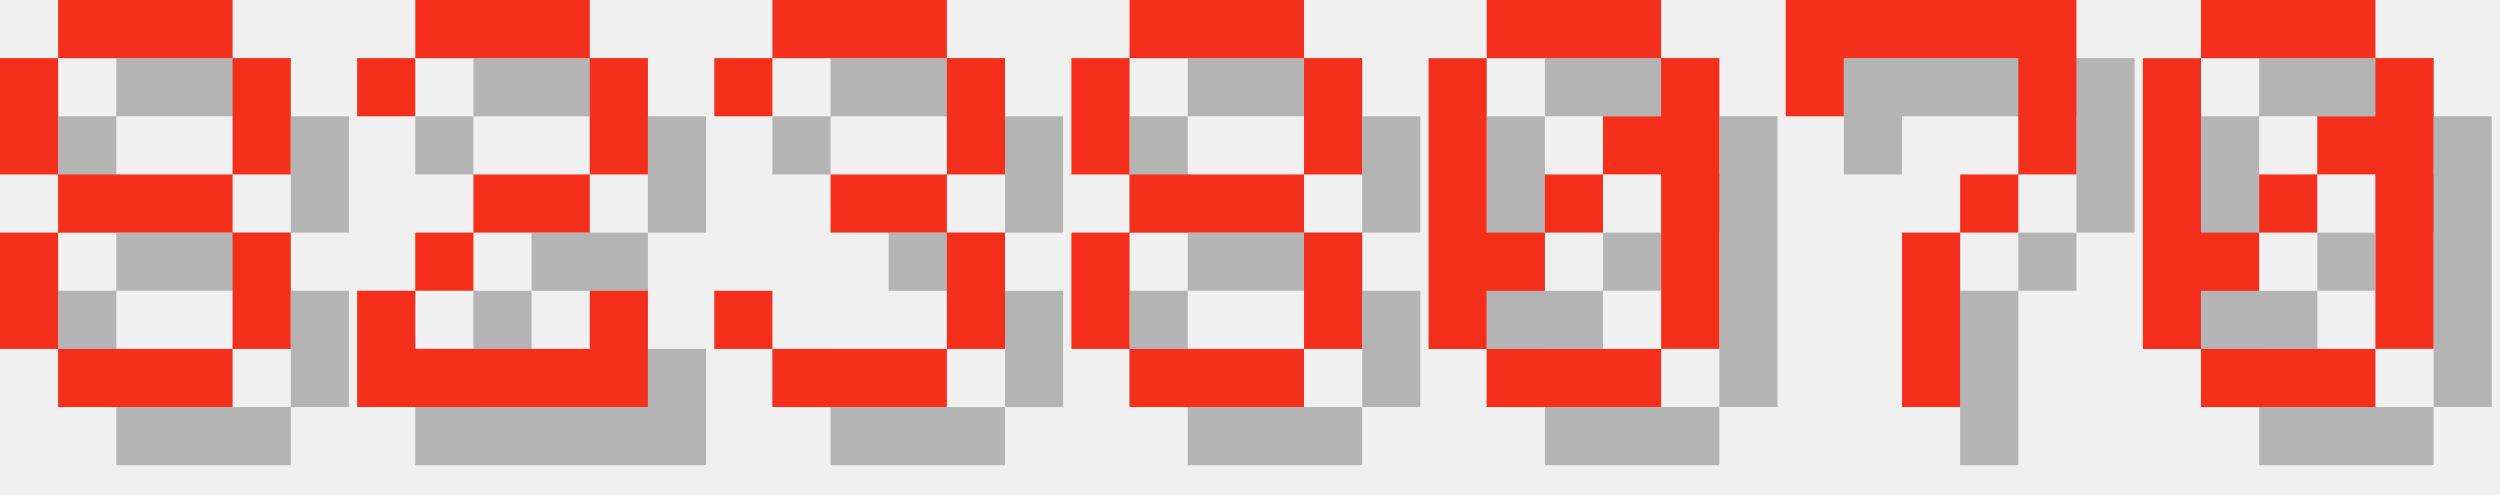
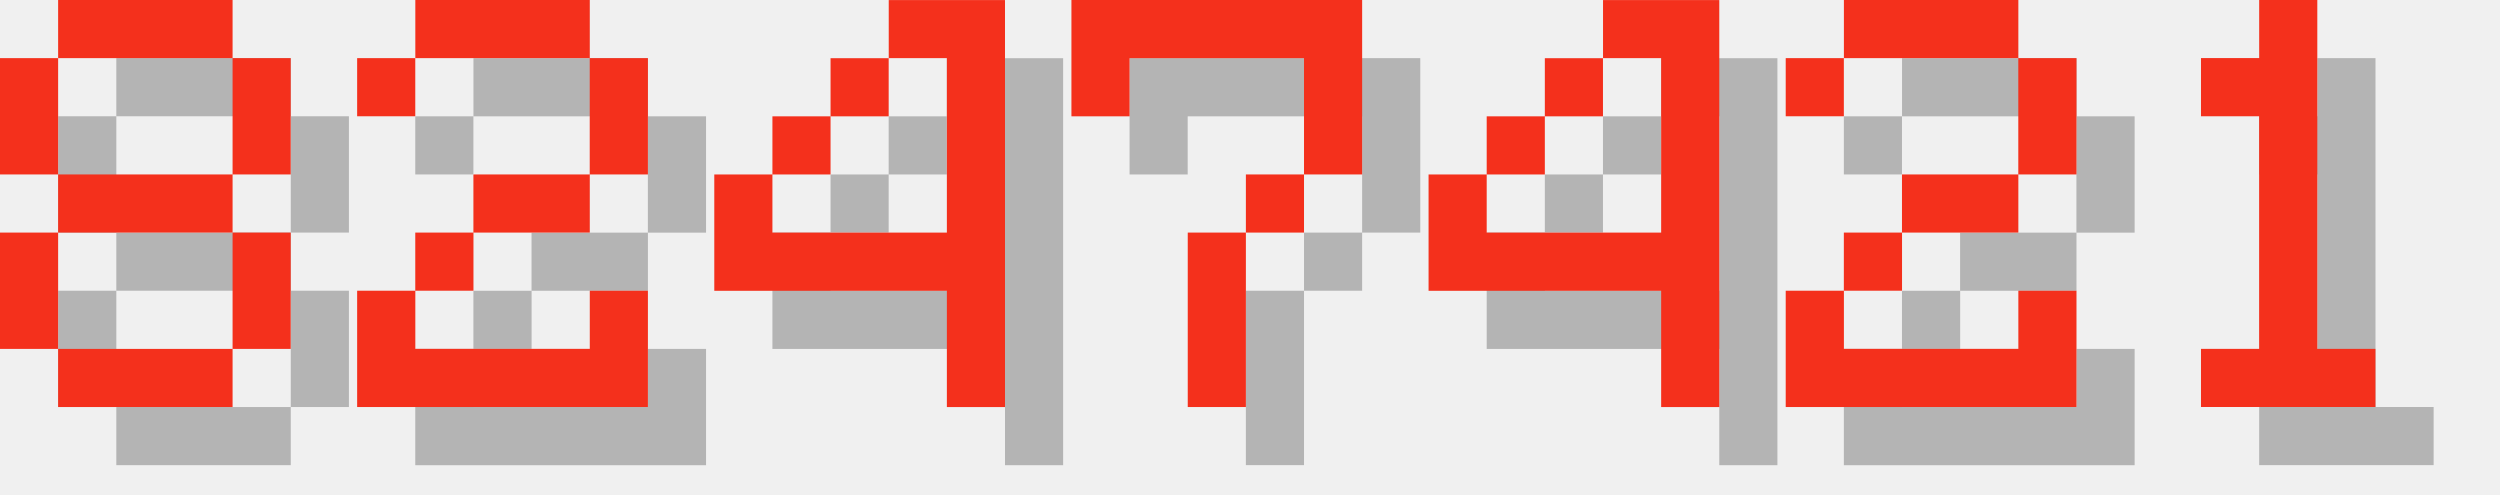
<svg xmlns="http://www.w3.org/2000/svg" version="1.1" width="182.0" height="36">
  <style>
        .text-foreground {
            fill: #F4301C;
        }
        .text-shadow {
            fill: #000000;
            fill-opacity: 0.25;
        }
    </style>
  <g class="digit" id="digit_8" transform="translate(0.0, 0), scale(4)">
    <path id="digit_8_shadow" class="text-shadow" d="m2.117 1.058v1.058h3.175v-1.058h-3.175zm3.175 1.058v2.117h1.058v-2.117h-1.058zm0 2.117h-3.175v1.058h3.175v-1.058zm0 1.058v2.117h1.058v-2.117h-1.058zm0 2.117h-3.175v1.058h3.175v-1.058zm-3.175 0v-2.117h-1.058v2.117h1.058zm0-3.175v-2.117h-1.058v2.117h1.058z" fill-opacity=".5" style="paint-order:stroke fill markers" />
    <path id="digit_8_fg" class="text-foreground" d="m1.058 0v1.058h3.175v-1.058h-3.175zm3.175 1.058v2.117h1.058v-2.117h-1.058zm0 2.117h-3.175v1.058h3.175v-1.058zm0 1.058v2.117h1.058v-2.117h-1.058zm0 2.117h-3.175v1.058h3.175v-1.058zm-3.175 0v-2.117h-1.058v2.117h1.058zm0-3.175v-2.117h-1.058v2.117h1.058z" fill="#fff" style="paint-order:stroke fill markers" />
  </g>
  <g class="digit" id="digit_2" transform="translate(26.0, 0), scale(4)">
    <path id="digit_2_shadow" class="text-shadow" d="m1.058 2.117v1.058h1.058v-1.058h3.175v2.117h-2.117v1.058h-1.058v1.058h-1.058v2.117h5.292v-2.117h-1.058v1.058h-3.175v-1.058h1.058v-1.058h2.117v-1.058h1.058v-2.117h-1.058v-1.058h-3.175v1.058h-1.058z" fill-opacity=".5" style="paint-order:stroke fill markers" />
    <path id="digit_2_fg" class="text-foreground" d="m0 1.058v1.058h1.058v-1.058h3.175v2.117h-2.117v1.058h-1.058v1.058h-1.058v2.117h5.292v-2.117h-1.058v1.058h-3.175v-1.058h1.058v-1.058h2.117v-1.058h1.058v-2.117h-1.058v-1.058h-3.175v1.058h-1.058z" fill="#fff" style="paint-order:stroke fill markers" />
  </g>
-   <g class="digit" id="digit_3" transform="translate(52.0, 0), scale(4)">
-     <path id="digit_3_shadow" class="text-shadow" d="m1.058 2.117v1.058h1.058v-1.058h3.175v2.117h-2.117v1.058h2.117v2.117h-3.175v-1.058h-1.058v1.058h1.058v1.058h3.175v-1.058h1.058v-2.117h-1.058v-1.058h1.058v-2.117h-1.058v-1.058h-3.175v1.058h-1.058z" fill-opacity=".5" style="paint-order:stroke fill markers" />
-     <path id="digit_3_fg" class="text-foreground" d="m0 1.058v1.058h1.058v-1.058h3.175v2.117h-2.117v1.058h2.117v2.117h-3.175v-1.058h-1.058v1.058h1.058v1.058h3.175v-1.058h1.058v-2.117h-1.058v-1.058h1.058v-2.117h-1.058v-1.058h-3.175v1.058h-1.058z" fill="#fff" style="paint-order:stroke fill markers" />
+   <g class="digit" id="digit_4" transform="translate(52.0, 0), scale(4)">
+     <path id="digit_4_shadow" class="text-shadow" d="m4.233 1.058v1.058h1.058v3.175h-3.175v-1.058h-1.058v2.117h4.233v2.117h1.058v-7.408h-2.117zm-2.117 3.175h1.058v-1.058h-1.058v1.058zm1.058-1.058h1.058v-1.058h-1.058v1.058z" fill-opacity=".5" style="paint-order:stroke fill markers" />
+     <path id="digit_4_fg" class="text-foreground" d="m3.175 0v1.058h1.058v3.175h-3.175v-1.058h-1.058v2.117h4.233v2.117h1.058v-7.408h-2.117zm-2.117 3.175h1.058v-1.058h-1.058v1.058zm1.058-1.058h1.058v-1.058h-1.058v1.058z" fill="#fff" style="paint-order:stroke fill markers" />
  </g>
-   <g class="digit" id="digit_8" transform="translate(78.0, 0), scale(4)">
-     <path id="digit_8_shadow" class="text-shadow" d="m2.117 1.058v1.058h3.175v-1.058h-3.175zm3.175 1.058v2.117h1.058v-2.117h-1.058zm0 2.117h-3.175v1.058h3.175v-1.058zm0 1.058v2.117h1.058v-2.117h-1.058zm0 2.117h-3.175v1.058h3.175v-1.058zm-3.175 0v-2.117h-1.058v2.117h1.058zm0-3.175v-2.117h-1.058v2.117h1.058z" fill-opacity=".5" style="paint-order:stroke fill markers" />
-     <path id="digit_8_fg" class="text-foreground" d="m1.058 0v1.058h3.175v-1.058h-3.175zm3.175 1.058v2.117h1.058v-2.117h-1.058zm0 2.117h-3.175v1.058h3.175v-1.058zm0 1.058v2.117h1.058v-2.117h-1.058zm0 2.117h-3.175v1.058h3.175v-1.058zm-3.175 0v-2.117h-1.058v2.117h1.058zm0-3.175v-2.117h-1.058v2.117h1.058z" fill="#fff" style="paint-order:stroke fill markers" />
-   </g>
-   <g class="digit" id="digit_0" transform="translate(104.0, 0), scale(4)">
-     <path id="digit_0_shadow" class="text-shadow" d="m2.117 1.058v1.058h3.175v-1.058h-3.175zm3.175 1.058v1.058h-1.058v1.058h1.058v3.175h1.058v-5.292h-1.058zm0 5.292h-3.175v1.058h3.175v-1.058zm-3.175 0v-1.058h1.058v-1.058h-1.058v-3.175h-1.058v5.292h1.058zm1.058-2.117h1.058v-1.058h-1.058v1.058z" fill-opacity=".5" style="paint-order:stroke fill markers" />
-     <path id="digit_0_fg" class="text-foreground" d="m1.058 0v1.058h3.175v-1.058h-3.175zm3.175 1.058v1.058h-1.058v1.058h1.058v3.175h1.058v-5.292h-1.058zm0 5.292h-3.175v1.058h3.175v-1.058zm-3.175 0v-1.058h1.058v-1.058h-1.058v-3.175h-1.058v5.292h1.058zm1.058-2.117h1.058v-1.058h-1.058v1.058z" fill="#fff" style="paint-order:stroke fill markers" />
-   </g>
-   <g class="digit" id="digit_7" transform="translate(130.0, 0), scale(4)">
+   <g class="digit" id="digit_7" transform="translate(78.0, 0), scale(4)">
    <path id="digit_7_shadow" class="text-shadow" d="m1.058 1.058 2e-6 2.117h1.058v-1.058h3.175v1.058l2e-7 1.058h-1.058v1.058h-1.058l4e-7 3.175 1.058 1e-7v-3.175h1.058v-1.058h1.058l5e-7 -1.058v-2.117z" fill-opacity=".5" style="paint-order:stroke fill markers" />
    <path id="digit_7_fg" class="text-foreground" d="m0 0 2e-6 2.117h1.058v-1.058h3.175v1.058l2e-7 1.058h-1.058v1.058h-1.058l4e-7 3.175 1.058 1e-7v-3.175h1.058v-1.058h1.058l5e-7 -1.058v-2.117z" fill="#fff" style="paint-order:stroke fill markers" />
  </g>
-   <g class="digit" id="digit_0" transform="translate(156.0, 0), scale(4)">
-     <path id="digit_0_shadow" class="text-shadow" d="m2.117 1.058v1.058h3.175v-1.058h-3.175zm3.175 1.058v1.058h-1.058v1.058h1.058v3.175h1.058v-5.292h-1.058zm0 5.292h-3.175v1.058h3.175v-1.058zm-3.175 0v-1.058h1.058v-1.058h-1.058v-3.175h-1.058v5.292h1.058zm1.058-2.117h1.058v-1.058h-1.058v1.058z" fill-opacity=".5" style="paint-order:stroke fill markers" />
-     <path id="digit_0_fg" class="text-foreground" d="m1.058 0v1.058h3.175v-1.058h-3.175zm3.175 1.058v1.058h-1.058v1.058h1.058v3.175h1.058v-5.292h-1.058zm0 5.292h-3.175v1.058h3.175v-1.058zm-3.175 0v-1.058h1.058v-1.058h-1.058v-3.175h-1.058v5.292h1.058zm1.058-2.117h1.058v-1.058h-1.058v1.058z" fill="#fff" style="paint-order:stroke fill markers" />
+   <g class="digit" id="digit_4" transform="translate(104.0, 0), scale(4)">
+     <path id="digit_4_shadow" class="text-shadow" d="m4.233 1.058v1.058h1.058v3.175h-3.175v-1.058h-1.058v2.117h4.233v2.117h1.058v-7.408h-2.117zm-2.117 3.175h1.058v-1.058h-1.058v1.058zm1.058-1.058h1.058v-1.058h-1.058v1.058z" fill-opacity=".5" style="paint-order:stroke fill markers" />
+     <path id="digit_4_fg" class="text-foreground" d="m3.175 0v1.058h1.058v3.175h-3.175v-1.058h-1.058v2.117h4.233v2.117h1.058v-7.408h-2.117zm-2.117 3.175h1.058v-1.058h-1.058v1.058zm1.058-1.058h1.058v-1.058h-1.058v1.058z" fill="#fff" style="paint-order:stroke fill markers" />
+   </g>
+   <g class="digit" id="digit_2" transform="translate(130.0, 0), scale(4)">
+     <path id="digit_2_shadow" class="text-shadow" d="m1.058 2.117v1.058h1.058v-1.058h3.175v2.117h-2.117v1.058h-1.058v1.058h-1.058v2.117h5.292v-2.117h-1.058v1.058h-3.175v-1.058h1.058v-1.058h2.117v-1.058h1.058v-2.117h-1.058v-1.058h-3.175v1.058h-1.058z" fill-opacity=".5" style="paint-order:stroke fill markers" />
+     <path id="digit_2_fg" class="text-foreground" d="m0 1.058v1.058h1.058v-1.058h3.175v2.117h-2.117v1.058h-1.058v1.058h-1.058v2.117h5.292v-2.117h-1.058v1.058h-3.175v-1.058h1.058v-1.058h2.117v-1.058h1.058v-2.117h-1.058v-1.058h-3.175v1.058h-1.058z" fill="#fff" style="paint-order:stroke fill markers" />
+   </g>
+   <g class="digit" id="digit_1" transform="translate(156.0, 0), scale(4)">
+     <path id="digit_1_shadow" class="text-shadow" d="m2.117 2.117v1.058h1.058v4.233h-1.058v1.058h3.175v-1.058h-1.058v-6.35h-1.058v1.058h-1.058z" fill-opacity=".5" style="paint-order:stroke fill markers" />
+     <path id="digit_1_fg" class="text-foreground" d="m1.058 1.058v1.058h1.058v4.233h-1.058v1.058h3.175v-1.058h-1.058v-6.35h-1.058v1.058h-1.058z" fill="#fff" style="paint-order:stroke fill markers" />
  </g>
</svg>
